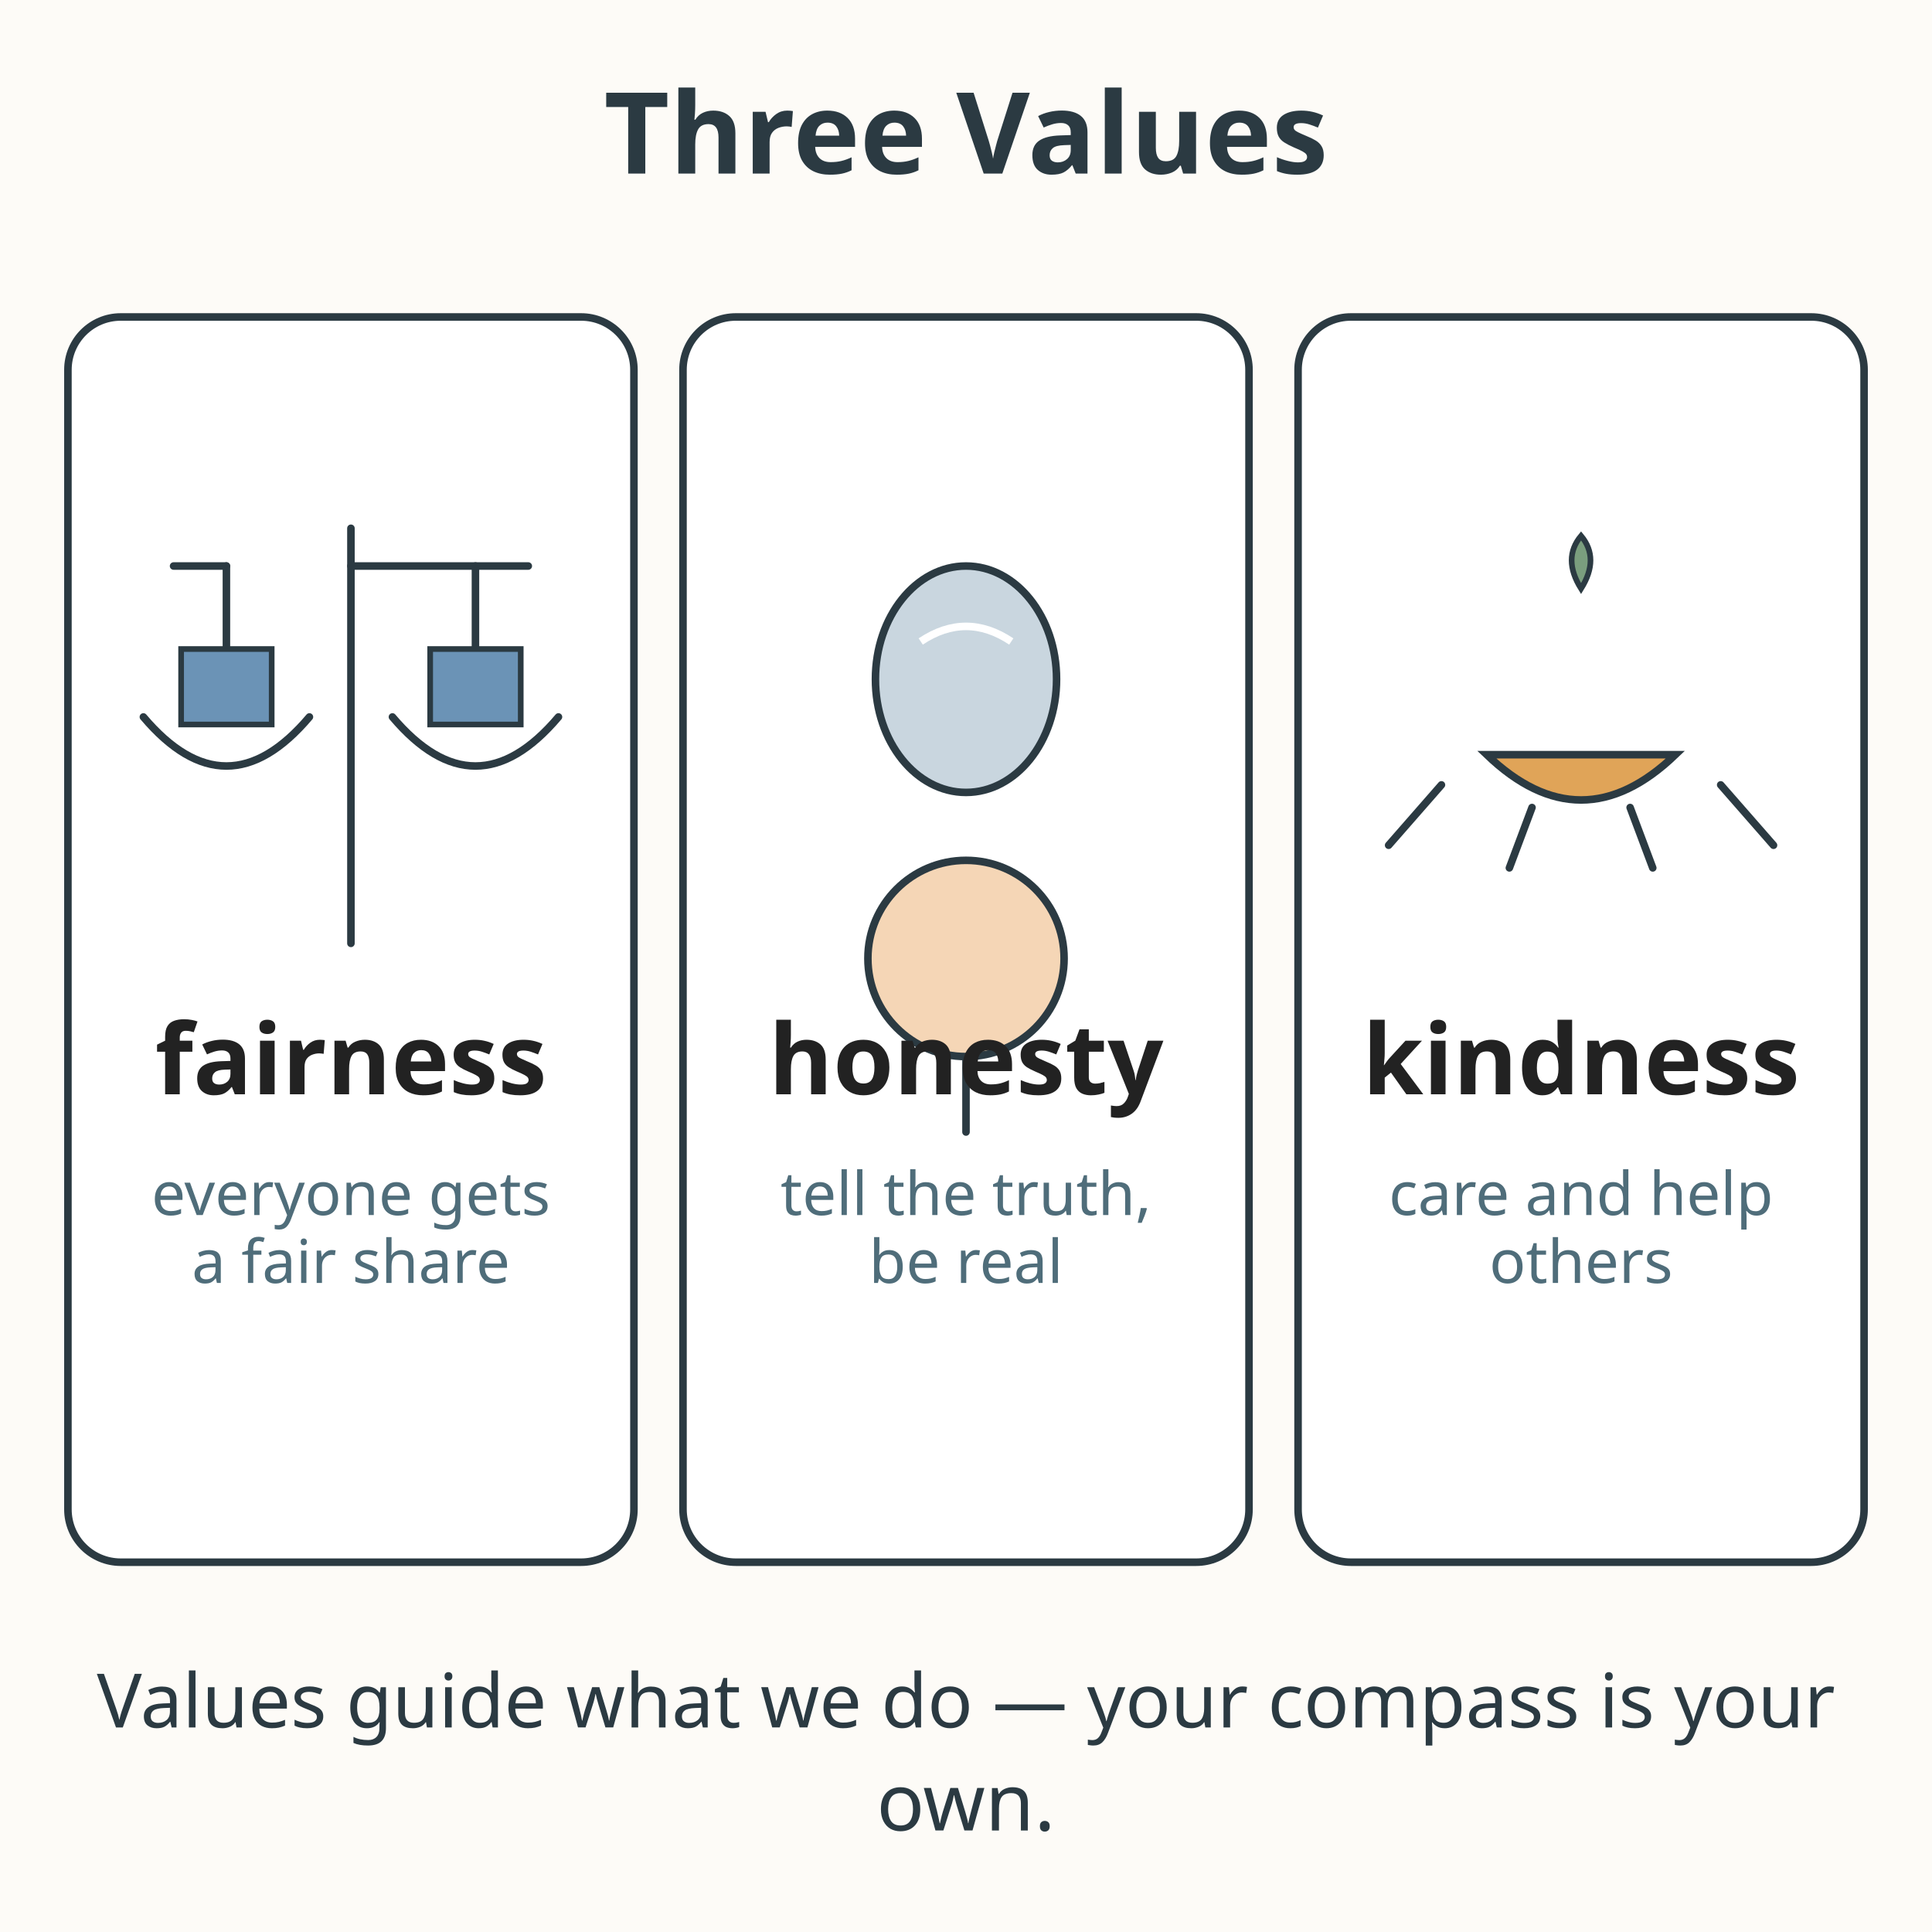
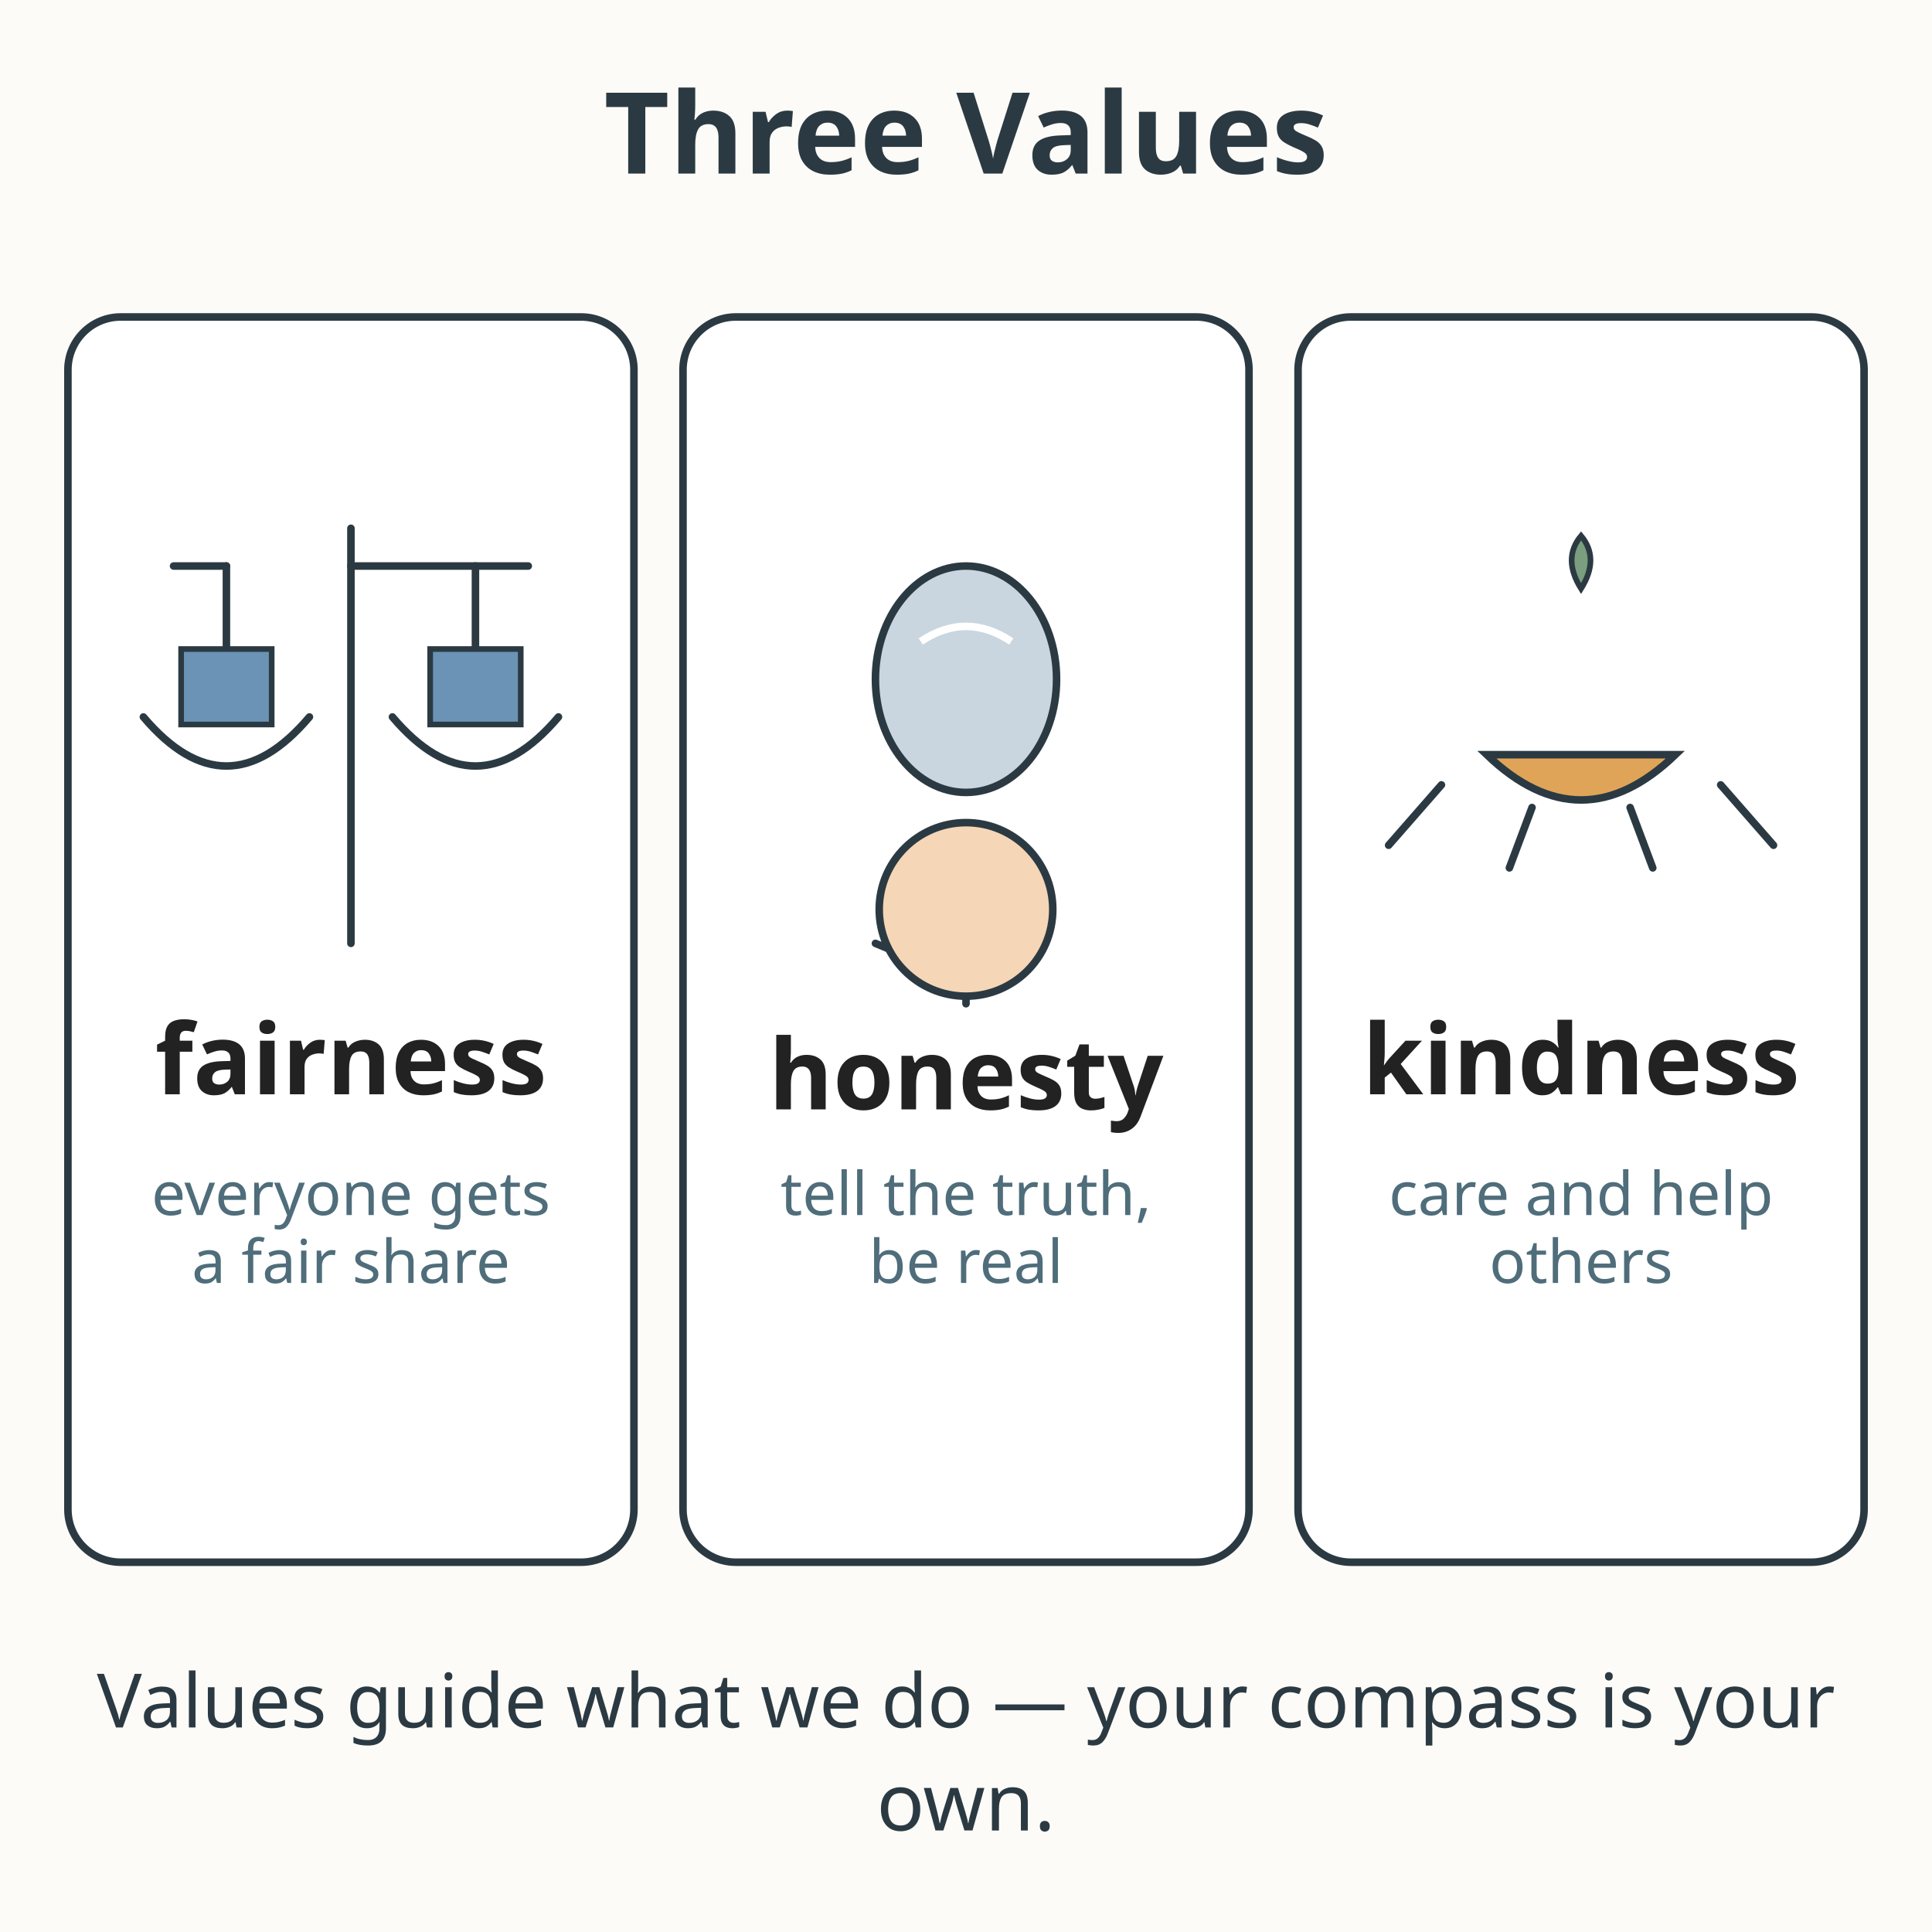
<svg xmlns="http://www.w3.org/2000/svg" viewBox="0 0 512 512" role="img" aria-labelledby="title-L-05-002-05-values-cards desc-L-05-002-05-values-cards">
  <rect width="512" height="512" fill="#fdfbf7" />
  <text x="256" y="46" text-anchor="middle" font-family="sans-serif" font-size="30" font-weight="bold" fill="#2b3a42">Three Values</text>
  <rect x="18" y="84" width="150" height="330" rx="14" fill="#ffffff" stroke="#2b3a42" stroke-width="2" />
  <g stroke="#2b3a42" stroke-width="2" fill="none" stroke-linecap="round" stroke-linejoin="round">
    <line x1="93" y1="140" x2="93" y2="250" />
    <line x1="93" y1="150" x2="140" y2="150" />
    <line x1="60" y1="150" x2="46" y2="150" />
    <path d="M60 150 L60 190" />
    <path d="M126 150 L126 190" />
    <path d="M38 190 Q60 216 82 190" />
    <path d="M104 190 Q126 216 148 190" />
  </g>
  <rect x="48" y="172" width="24" height="20" fill="#6b93b6" stroke="#2b3a42" stroke-width="1.5" />
  <rect x="114" y="172" width="24" height="20" fill="#6b93b6" stroke="#2b3a42" stroke-width="1.5" />
  <text x="93" y="290" text-anchor="middle" font-family="sans-serif" font-size="26" font-weight="bold" fill="#222222">fairness</text>
  <text x="93" y="322" text-anchor="middle" font-family="sans-serif" font-size="16" fill="#4f6d7a">everyone gets</text>
  <text x="93" y="340" text-anchor="middle" font-family="sans-serif" font-size="16" fill="#4f6d7a">a fair share</text>
  <rect x="181" y="84" width="150" height="330" rx="14" fill="#ffffff" stroke="#2b3a42" stroke-width="2" />
  <g stroke="#2b3a42" stroke-width="2" fill="none" stroke-linecap="round" stroke-linejoin="round">
-     <path d="M256 250 L256 300" />
+     <path d="M256 250 L256 266" />
    <path d="M256 260 L232 250" />
    <path d="M256 260 L246 240" />
    <path d="M256 260 L262 240" />
    <path d="M256 260 L276 252" />
  </g>
-   <circle cx="256" cy="254" r="26" fill="#f5d6b6" stroke="#2b3a42" stroke-width="2" />
+   <circle cx="256" cy="241" r="23" fill="#f5d6b6" stroke="#2b3a42" stroke-width="2" />
  <ellipse cx="256" cy="180" rx="24" ry="30" fill="#c9d6df" stroke="#2b3a42" stroke-width="2" />
  <path d="M244 170 Q256 162 268 170" fill="none" stroke="#ffffff" stroke-width="2" />
-   <text x="256" y="290" text-anchor="middle" font-family="sans-serif" font-size="26" font-weight="bold" fill="#222222">honesty</text>
+   <text x="256" y="294" text-anchor="middle" font-family="sans-serif" font-size="26" font-weight="bold" fill="#222222">honesty</text>
  <text x="256" y="322" text-anchor="middle" font-family="sans-serif" font-size="16" fill="#4f6d7a">tell the truth,</text>
  <text x="256" y="340" text-anchor="middle" font-family="sans-serif" font-size="16" fill="#4f6d7a">be real</text>
  <rect x="344" y="84" width="150" height="330" rx="14" fill="#ffffff" stroke="#2b3a42" stroke-width="2" />
  <path d="M394 200 Q419 224 444 200 Z" fill="#e0a458" stroke="#2b3a42" stroke-width="2" />
  <g stroke="#2b3a42" stroke-width="2" fill="none" stroke-linecap="round" stroke-linejoin="round">
    <path d="M382 208 L368 224" />
    <path d="M406 214 L400 230" />
    <path d="M456 208 L470 224" />
    <path d="M432 214 L438 230" />
  </g>
  <path d="M419 156 Q414 148 419 142 Q424 148 419 156 Z" fill="#7a9e7e" stroke="#2b3a42" stroke-width="1.5" />
  <text x="419" y="290" text-anchor="middle" font-family="sans-serif" font-size="26" font-weight="bold" fill="#222222">kindness</text>
  <text x="419" y="322" text-anchor="middle" font-family="sans-serif" font-size="16" fill="#4f6d7a">care and help</text>
  <text x="419" y="340" text-anchor="middle" font-family="sans-serif" font-size="16" fill="#4f6d7a">others</text>
  <text x="256" y="457.8" text-anchor="middle" font-family="sans-serif" font-size="19.9" fill="#2b3a42">Values guide what we do — your compass is your</text>
  <text x="256" y="485.1" text-anchor="middle" font-family="sans-serif" font-size="21" fill="#2b3a42">own.</text>
</svg>
